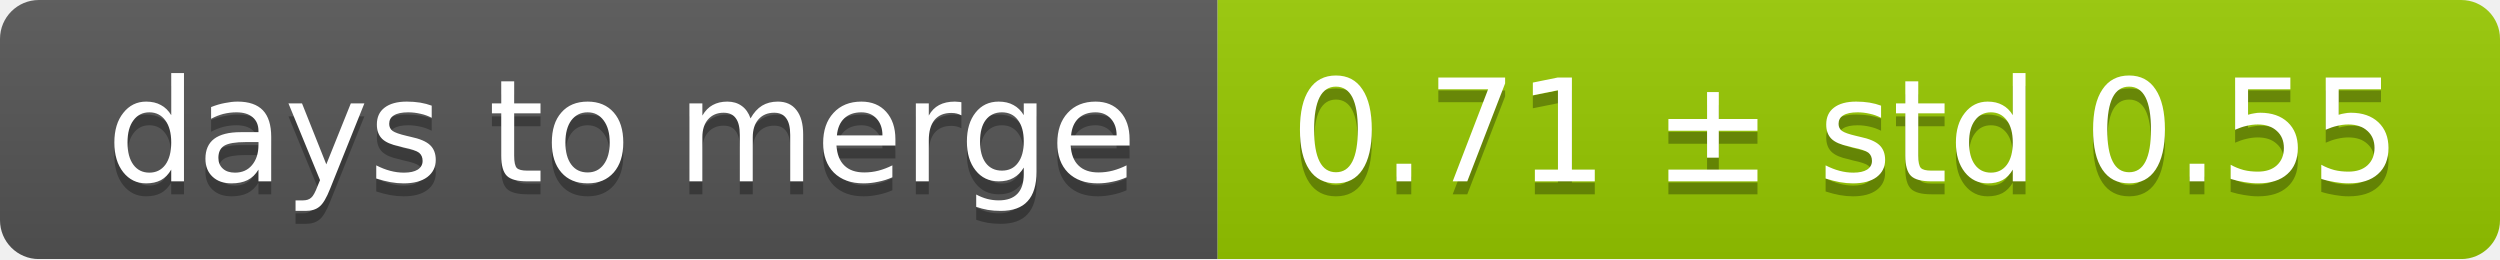
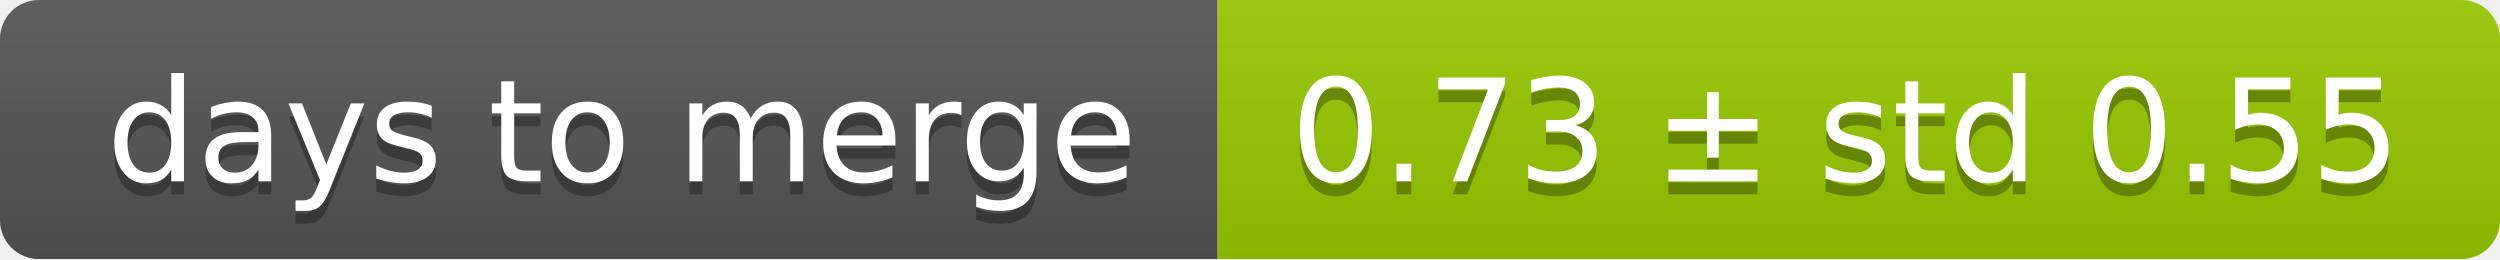
<svg xmlns="http://www.w3.org/2000/svg" width="193" height="20">
  <linearGradient id="smooth" x2="0" y2="100%">
    <stop offset="0" stop-color="#bbb" stop-opacity=".1" />
    <stop offset="1" stop-opacity=".1" />
  </linearGradient>
  <mask id="round">
    <rect width="193" height="20" rx="3" fill="#fff" />
  </mask>
  <g mask="url(#round)">
    <rect width="94" height="20" fill="#555" />
    <rect x="94" width="99" height="20" fill="#97ca00" />
    <rect width="193" height="20" fill="url(#smooth)" />
  </g>
  <g fill="#fff" text-anchor="middle" font-family="DejaVu Sans,Verdana,Geneva,sans-serif" font-size="11">
    <text x="48" y="15" fill="#010101" fill-opacity=".3">days to merge</text>
    <text x="48" y="14">days to merge</text>
-     <text x="142.5" y="15" fill="#010101" fill-opacity=".3">0.71 ± std 0.55</text>
-     <text x="142.5" y="14">0.71 ± std 0.55</text>
+     <text x="142.5" y="15" fill="#010101" fill-opacity=".3">0.73 ± std 0.55</text>
+     <text x="142.5" y="14">0.73 ± std 0.55</text>
  </g>
</svg>
